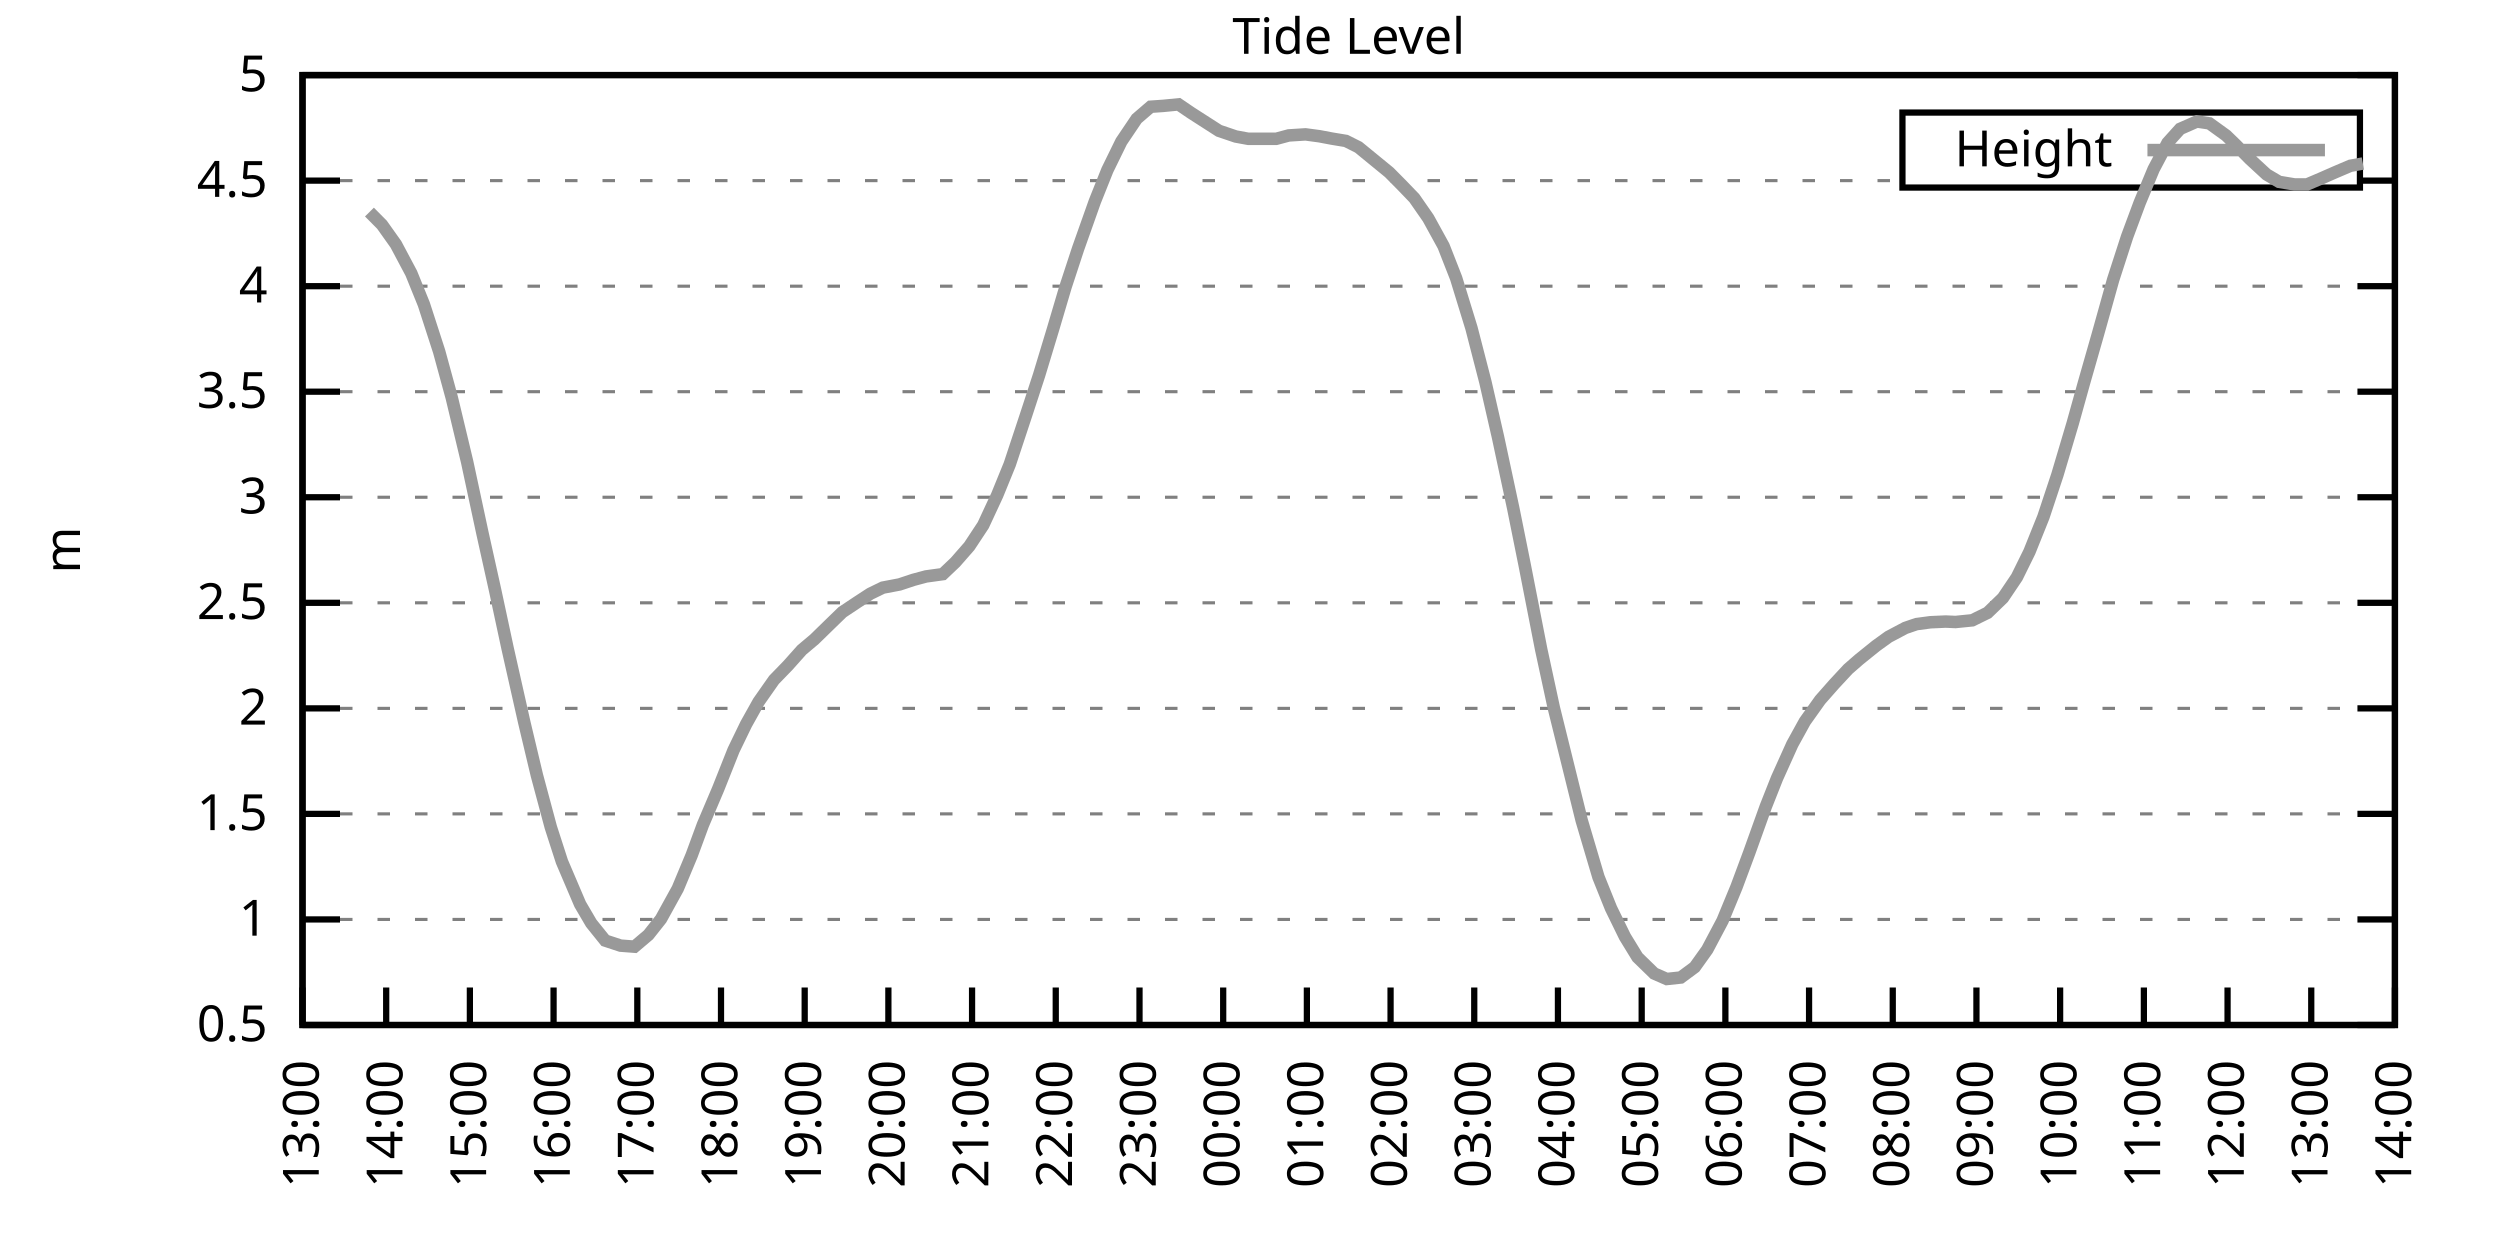
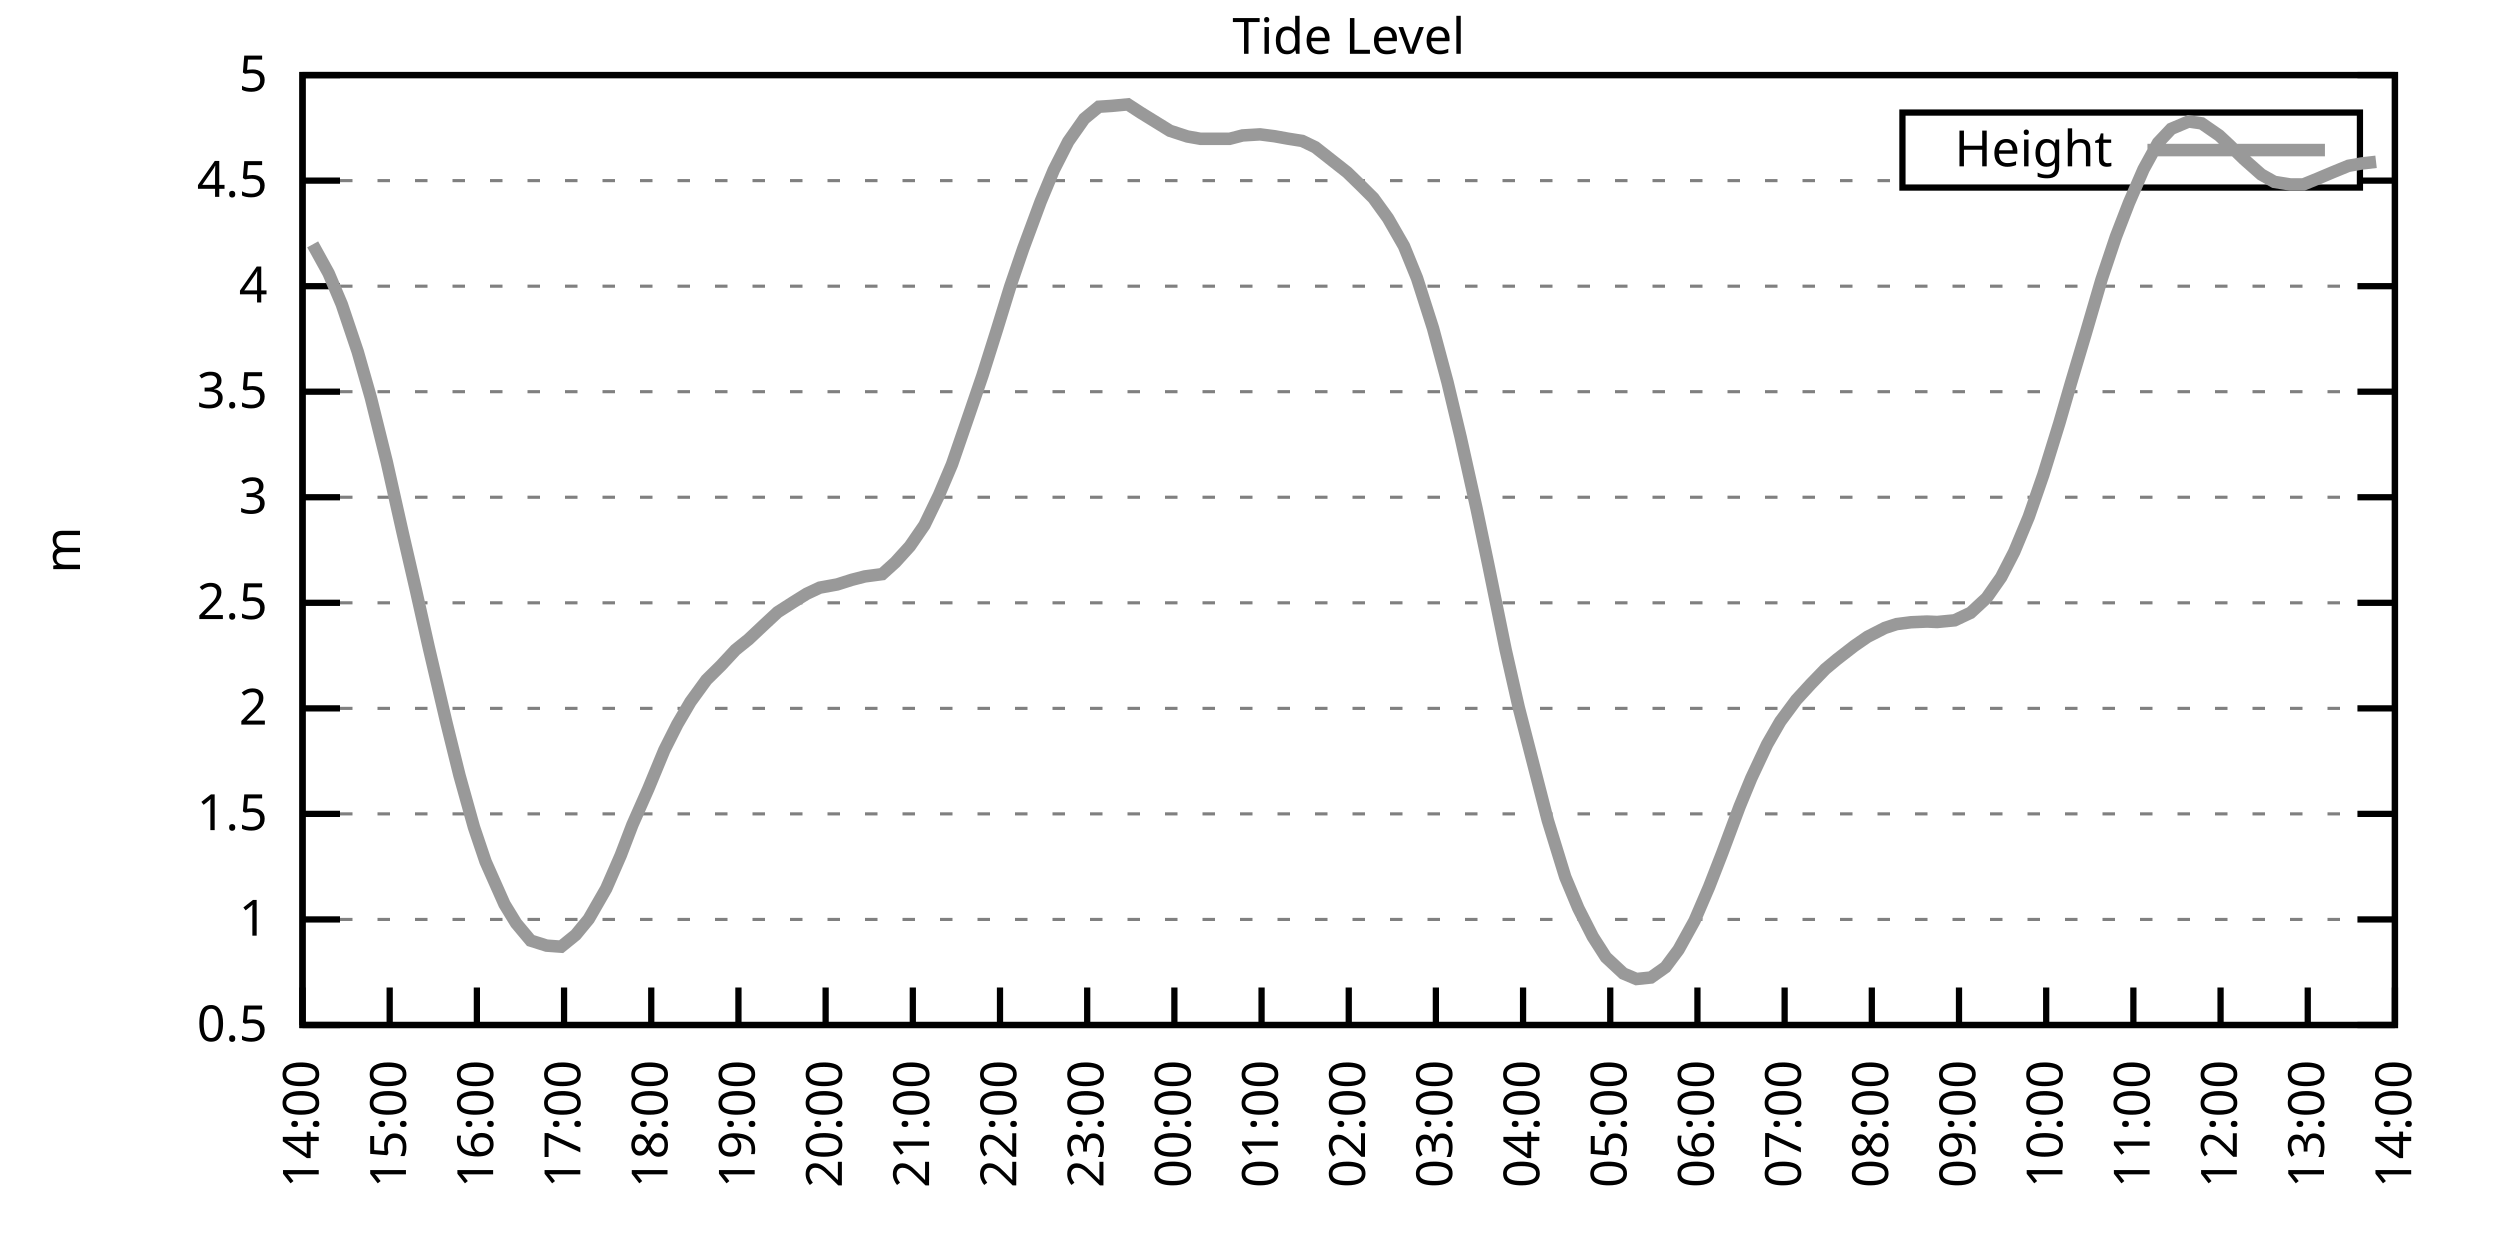
<svg xmlns="http://www.w3.org/2000/svg" xmlns:xlink="http://www.w3.org/1999/xlink" width="400" height="200" viewBox="0 0 400 200">
  <g id="gnuplot_canvas">
    <rect x="0" y="0" width="400" height="200" fill="none" />
    <defs>
      <circle id="gpDot" r="0.5" stroke-width="0.5" stroke="currentColor" />
      <path id="gpPt0" stroke-width="0.333" stroke="currentColor" d="M-1,0 h2 M0,-1 v2" />
      <path id="gpPt1" stroke-width="0.333" stroke="currentColor" d="M-1,-1 L1,1 M1,-1 L-1,1" />
      <path id="gpPt2" stroke-width="0.333" stroke="currentColor" d="M-1,0 L1,0 M0,-1 L0,1 M-1,-1 L1,1 M-1,1 L1,-1" />
      <rect id="gpPt3" stroke-width="0.333" stroke="currentColor" x="-1" y="-1" width="2" height="2" />
      <rect id="gpPt4" stroke-width="0.333" stroke="currentColor" fill="currentColor" x="-1" y="-1" width="2" height="2" />
      <circle id="gpPt5" stroke-width="0.333" stroke="currentColor" cx="0" cy="0" r="1" />
      <use xlink:href="#gpPt5" id="gpPt6" fill="currentColor" stroke="none" />
      <path id="gpPt7" stroke-width="0.333" stroke="currentColor" d="M0,-1.33 L-1.33,0.67 L1.33,0.67 z" />
      <use xlink:href="#gpPt7" id="gpPt8" fill="currentColor" stroke="none" />
      <use xlink:href="#gpPt7" id="gpPt9" stroke="currentColor" transform="rotate(180)" />
      <use xlink:href="#gpPt9" id="gpPt10" fill="currentColor" stroke="none" />
      <use xlink:href="#gpPt3" id="gpPt11" stroke="currentColor" transform="rotate(45)" />
      <use xlink:href="#gpPt11" id="gpPt12" fill="currentColor" stroke="none" />
      <path id="gpPt13" stroke-width="0.333" stroke="currentColor" d="M0,1.330 L1.265,0.411 L0.782,-1.067 L-0.782,-1.076 L-1.265,0.411 z" />
      <use xlink:href="#gpPt13" id="gpPt14" fill="currentColor" stroke="none" />
      <filter id="textbox" filterUnits="objectBoundingBox" x="0" y="0" height="1" width="1">
        <feFlood flood-color="white" flood-opacity="1" result="bgnd" />
        <feComposite in="SourceGraphic" in2="bgnd" operator="atop" />
      </filter>
      <filter id="greybox" filterUnits="objectBoundingBox" x="0" y="0" height="1" width="1">
        <feFlood flood-color="lightgrey" flood-opacity="1" result="grey" />
        <feComposite in="SourceGraphic" in2="grey" operator="atop" />
      </filter>
    </defs>
    <g fill="none" color="white" stroke="currentColor" stroke-width="1.00" stroke-linecap="butt" stroke-linejoin="miter">
</g>
    <g fill="none" color="black" stroke="currentColor" stroke-width="1.00" stroke-linecap="butt" stroke-linejoin="miter">
      <g stroke="none" shape-rendering="crispEdges">
        <polygon fill="rgb(255, 255, 255)" points="48.40,164.00 383.18,164.00 383.18,12.02 48.40,12.02 " />
      </g>
    </g>
    <g fill="none" color="black" stroke="currentColor" stroke-width="1.00" stroke-linecap="butt" stroke-linejoin="miter">
</g>
    <g fill="none" color="black" stroke="black" stroke-width="0.50" stroke-linecap="butt" stroke-linejoin="miter">
</g>
    <g fill="none" color="gray" stroke="currentColor" stroke-width="0.50" stroke-linecap="butt" stroke-linejoin="miter">
      <path stroke="gray" stroke-dasharray="2,4" class="gridline" d="M48.40,164.00 L383.19,164.00  " />
    </g>
    <g fill="none" color="gray" stroke="gray" stroke-width="1.00" stroke-linecap="butt" stroke-linejoin="miter">
</g>
    <g fill="none" color="black" stroke="currentColor" stroke-width="1.00" stroke-linecap="butt" stroke-linejoin="miter">
      <path stroke="black" d="M48.40,164.00 L54.40,164.00 M383.19,164.00 L377.19,164.00  " />
      <g transform="translate(42.80,166.60)" stroke="none" fill="black" font-family="Sans" font-size="8.00" text-anchor="end">
        <text>
          <tspan font-family="Sans"> 0.5</tspan>
        </text>
      </g>
    </g>
    <g fill="none" color="black" stroke="currentColor" stroke-width="1.00" stroke-linecap="butt" stroke-linejoin="miter">
</g>
    <g fill="none" color="black" stroke="black" stroke-width="0.50" stroke-linecap="butt" stroke-linejoin="miter">
</g>
    <g fill="none" color="gray" stroke="currentColor" stroke-width="0.50" stroke-linecap="butt" stroke-linejoin="miter">
      <path stroke="gray" stroke-dasharray="2,4" class="gridline" d="M48.40,147.11 L383.19,147.11  " />
    </g>
    <g fill="none" color="gray" stroke="gray" stroke-width="1.00" stroke-linecap="butt" stroke-linejoin="miter">
</g>
    <g fill="none" color="black" stroke="currentColor" stroke-width="1.00" stroke-linecap="butt" stroke-linejoin="miter">
      <path stroke="black" d="M48.40,147.11 L54.40,147.11 M383.19,147.11 L377.19,147.11  " />
      <g transform="translate(42.80,149.71)" stroke="none" fill="black" font-family="Sans" font-size="8.00" text-anchor="end">
        <text>
          <tspan font-family="Sans"> 1</tspan>
        </text>
      </g>
    </g>
    <g fill="none" color="black" stroke="currentColor" stroke-width="1.00" stroke-linecap="butt" stroke-linejoin="miter">
</g>
    <g fill="none" color="black" stroke="black" stroke-width="0.50" stroke-linecap="butt" stroke-linejoin="miter">
</g>
    <g fill="none" color="gray" stroke="currentColor" stroke-width="0.50" stroke-linecap="butt" stroke-linejoin="miter">
      <path stroke="gray" stroke-dasharray="2,4" class="gridline" d="M48.40,130.22 L383.19,130.22  " />
    </g>
    <g fill="none" color="gray" stroke="gray" stroke-width="1.00" stroke-linecap="butt" stroke-linejoin="miter">
</g>
    <g fill="none" color="black" stroke="currentColor" stroke-width="1.00" stroke-linecap="butt" stroke-linejoin="miter">
      <path stroke="black" d="M48.40,130.22 L54.40,130.22 M383.19,130.22 L377.19,130.22  " />
      <g transform="translate(42.80,132.82)" stroke="none" fill="black" font-family="Sans" font-size="8.00" text-anchor="end">
        <text>
          <tspan font-family="Sans"> 1.5</tspan>
        </text>
      </g>
    </g>
    <g fill="none" color="black" stroke="currentColor" stroke-width="1.00" stroke-linecap="butt" stroke-linejoin="miter">
</g>
    <g fill="none" color="black" stroke="black" stroke-width="0.50" stroke-linecap="butt" stroke-linejoin="miter">
</g>
    <g fill="none" color="gray" stroke="currentColor" stroke-width="0.50" stroke-linecap="butt" stroke-linejoin="miter">
      <path stroke="gray" stroke-dasharray="2,4" class="gridline" d="M48.40,113.34 L383.19,113.34  " />
    </g>
    <g fill="none" color="gray" stroke="gray" stroke-width="1.00" stroke-linecap="butt" stroke-linejoin="miter">
</g>
    <g fill="none" color="black" stroke="currentColor" stroke-width="1.00" stroke-linecap="butt" stroke-linejoin="miter">
      <path stroke="black" d="M48.40,113.34 L54.40,113.34 M383.19,113.34 L377.19,113.34  " />
      <g transform="translate(42.80,115.94)" stroke="none" fill="black" font-family="Sans" font-size="8.00" text-anchor="end">
        <text>
          <tspan font-family="Sans"> 2</tspan>
        </text>
      </g>
    </g>
    <g fill="none" color="black" stroke="currentColor" stroke-width="1.00" stroke-linecap="butt" stroke-linejoin="miter">
</g>
    <g fill="none" color="black" stroke="black" stroke-width="0.50" stroke-linecap="butt" stroke-linejoin="miter">
</g>
    <g fill="none" color="gray" stroke="currentColor" stroke-width="0.50" stroke-linecap="butt" stroke-linejoin="miter">
      <path stroke="gray" stroke-dasharray="2,4" class="gridline" d="M48.40,96.45 L383.19,96.45  " />
    </g>
    <g fill="none" color="gray" stroke="gray" stroke-width="1.00" stroke-linecap="butt" stroke-linejoin="miter">
</g>
    <g fill="none" color="black" stroke="currentColor" stroke-width="1.00" stroke-linecap="butt" stroke-linejoin="miter">
      <path stroke="black" d="M48.40,96.45 L54.40,96.45 M383.19,96.45 L377.19,96.45  " />
      <g transform="translate(42.80,99.05)" stroke="none" fill="black" font-family="Sans" font-size="8.00" text-anchor="end">
        <text>
          <tspan font-family="Sans"> 2.5</tspan>
        </text>
      </g>
    </g>
    <g fill="none" color="black" stroke="currentColor" stroke-width="1.00" stroke-linecap="butt" stroke-linejoin="miter">
</g>
    <g fill="none" color="black" stroke="black" stroke-width="0.50" stroke-linecap="butt" stroke-linejoin="miter">
</g>
    <g fill="none" color="gray" stroke="currentColor" stroke-width="0.50" stroke-linecap="butt" stroke-linejoin="miter">
      <path stroke="gray" stroke-dasharray="2,4" class="gridline" d="M48.40,79.56 L383.19,79.56  " />
    </g>
    <g fill="none" color="gray" stroke="gray" stroke-width="1.00" stroke-linecap="butt" stroke-linejoin="miter">
</g>
    <g fill="none" color="black" stroke="currentColor" stroke-width="1.00" stroke-linecap="butt" stroke-linejoin="miter">
      <path stroke="black" d="M48.40,79.56 L54.40,79.56 M383.19,79.56 L377.19,79.56  " />
      <g transform="translate(42.80,82.16)" stroke="none" fill="black" font-family="Sans" font-size="8.00" text-anchor="end">
        <text>
          <tspan font-family="Sans"> 3</tspan>
        </text>
      </g>
    </g>
    <g fill="none" color="black" stroke="currentColor" stroke-width="1.00" stroke-linecap="butt" stroke-linejoin="miter">
</g>
    <g fill="none" color="black" stroke="black" stroke-width="0.50" stroke-linecap="butt" stroke-linejoin="miter">
</g>
    <g fill="none" color="gray" stroke="currentColor" stroke-width="0.50" stroke-linecap="butt" stroke-linejoin="miter">
      <path stroke="gray" stroke-dasharray="2,4" class="gridline" d="M48.40,62.67 L383.19,62.67  " />
    </g>
    <g fill="none" color="gray" stroke="gray" stroke-width="1.00" stroke-linecap="butt" stroke-linejoin="miter">
</g>
    <g fill="none" color="black" stroke="currentColor" stroke-width="1.00" stroke-linecap="butt" stroke-linejoin="miter">
      <path stroke="black" d="M48.40,62.67 L54.40,62.67 M383.19,62.67 L377.19,62.67  " />
      <g transform="translate(42.80,65.27)" stroke="none" fill="black" font-family="Sans" font-size="8.00" text-anchor="end">
        <text>
          <tspan font-family="Sans"> 3.5</tspan>
        </text>
      </g>
    </g>
    <g fill="none" color="black" stroke="currentColor" stroke-width="1.00" stroke-linecap="butt" stroke-linejoin="miter">
</g>
    <g fill="none" color="black" stroke="black" stroke-width="0.50" stroke-linecap="butt" stroke-linejoin="miter">
</g>
    <g fill="none" color="gray" stroke="currentColor" stroke-width="0.50" stroke-linecap="butt" stroke-linejoin="miter">
      <path stroke="gray" stroke-dasharray="2,4" class="gridline" d="M48.40,45.79 L383.19,45.79  " />
    </g>
    <g fill="none" color="gray" stroke="gray" stroke-width="1.00" stroke-linecap="butt" stroke-linejoin="miter">
</g>
    <g fill="none" color="black" stroke="currentColor" stroke-width="1.00" stroke-linecap="butt" stroke-linejoin="miter">
      <path stroke="black" d="M48.40,45.79 L54.40,45.79 M383.19,45.79 L377.19,45.79  " />
      <g transform="translate(42.80,48.39)" stroke="none" fill="black" font-family="Sans" font-size="8.00" text-anchor="end">
        <text>
          <tspan font-family="Sans"> 4</tspan>
        </text>
      </g>
    </g>
    <g fill="none" color="black" stroke="currentColor" stroke-width="1.00" stroke-linecap="butt" stroke-linejoin="miter">
</g>
    <g fill="none" color="black" stroke="black" stroke-width="0.50" stroke-linecap="butt" stroke-linejoin="miter">
</g>
    <g fill="none" color="gray" stroke="currentColor" stroke-width="0.50" stroke-linecap="butt" stroke-linejoin="miter">
      <path stroke="gray" stroke-dasharray="2,4" class="gridline" d="M48.40,28.90 L304.39,28.90 M377.59,28.90 L383.19,28.90  " />
    </g>
    <g fill="none" color="gray" stroke="gray" stroke-width="1.00" stroke-linecap="butt" stroke-linejoin="miter">
</g>
    <g fill="none" color="black" stroke="currentColor" stroke-width="1.00" stroke-linecap="butt" stroke-linejoin="miter">
      <path stroke="black" d="M48.40,28.90 L54.40,28.90 M383.19,28.90 L377.19,28.90  " />
      <g transform="translate(42.80,31.50)" stroke="none" fill="black" font-family="Sans" font-size="8.00" text-anchor="end">
        <text>
          <tspan font-family="Sans"> 4.5</tspan>
        </text>
      </g>
    </g>
    <g fill="none" color="black" stroke="currentColor" stroke-width="1.00" stroke-linecap="butt" stroke-linejoin="miter">
</g>
    <g fill="none" color="black" stroke="black" stroke-width="0.50" stroke-linecap="butt" stroke-linejoin="miter">
</g>
    <g fill="none" color="gray" stroke="currentColor" stroke-width="0.50" stroke-linecap="butt" stroke-linejoin="miter">
      <path stroke="gray" stroke-dasharray="2,4" class="gridline" d="M48.40,12.01 L383.19,12.01  " />
    </g>
    <g fill="none" color="gray" stroke="gray" stroke-width="1.00" stroke-linecap="butt" stroke-linejoin="miter">
</g>
    <g fill="none" color="black" stroke="currentColor" stroke-width="1.00" stroke-linecap="butt" stroke-linejoin="miter">
      <path stroke="black" d="M48.40,12.01 L54.40,12.01 M383.19,12.01 L377.19,12.01  " />
      <g transform="translate(42.80,14.61)" stroke="none" fill="black" font-family="Sans" font-size="8.00" text-anchor="end">
        <text>
          <tspan font-family="Sans"> 5</tspan>
        </text>
      </g>
    </g>
    <g fill="none" color="black" stroke="currentColor" stroke-width="1.00" stroke-linecap="butt" stroke-linejoin="miter">
      <path stroke="black" d="M48.40,164.00 L48.40,158.00  " />
      <g transform="translate(51.00,169.60) rotate(270.00)" stroke="none" fill="black" font-family="Sans" font-size="8.00" text-anchor="end">
        <text>
-           <tspan font-family="Sans">13:00</tspan>
-         </text>
-       </g>
-     </g>
-     <g fill="none" color="black" stroke="currentColor" stroke-width="1.00" stroke-linecap="butt" stroke-linejoin="miter">
-       <path stroke="black" d="M61.79,164.00 L61.79,158.00  " />
-       <g transform="translate(64.39,169.60) rotate(270.00)" stroke="none" fill="black" font-family="Sans" font-size="8.00" text-anchor="end">
-         <text>
          <tspan font-family="Sans">14:00</tspan>
        </text>
      </g>
    </g>
    <g fill="none" color="black" stroke="currentColor" stroke-width="1.00" stroke-linecap="butt" stroke-linejoin="miter">
-       <path stroke="black" d="M75.18,164.00 L75.18,158.00  " />
-       <g transform="translate(77.78,169.60) rotate(270.00)" stroke="none" fill="black" font-family="Sans" font-size="8.00" text-anchor="end">
+       <path stroke="black" d="M62.35,164.00 L62.35,158.00  " />
+       <g transform="translate(64.95,169.60) rotate(270.00)" stroke="none" fill="black" font-family="Sans" font-size="8.00" text-anchor="end">
        <text>
          <tspan font-family="Sans">15:00</tspan>
        </text>
      </g>
    </g>
    <g fill="none" color="black" stroke="currentColor" stroke-width="1.00" stroke-linecap="butt" stroke-linejoin="miter">
-       <path stroke="black" d="M88.57,164.00 L88.57,158.00  " />
-       <g transform="translate(91.17,169.60) rotate(270.00)" stroke="none" fill="black" font-family="Sans" font-size="8.00" text-anchor="end">
+       <path stroke="black" d="M76.30,164.00 L76.30,158.00  " />
+       <g transform="translate(78.90,169.60) rotate(270.00)" stroke="none" fill="black" font-family="Sans" font-size="8.00" text-anchor="end">
        <text>
          <tspan font-family="Sans">16:00</tspan>
        </text>
      </g>
    </g>
    <g fill="none" color="black" stroke="currentColor" stroke-width="1.00" stroke-linecap="butt" stroke-linejoin="miter">
-       <path stroke="black" d="M101.97,164.00 L101.97,158.00  " />
-       <g transform="translate(104.57,169.60) rotate(270.00)" stroke="none" fill="black" font-family="Sans" font-size="8.00" text-anchor="end">
+       <path stroke="black" d="M90.25,164.00 L90.25,158.00  " />
+       <g transform="translate(92.85,169.60) rotate(270.00)" stroke="none" fill="black" font-family="Sans" font-size="8.00" text-anchor="end">
        <text>
          <tspan font-family="Sans">17:00</tspan>
        </text>
      </g>
    </g>
    <g fill="none" color="black" stroke="currentColor" stroke-width="1.00" stroke-linecap="butt" stroke-linejoin="miter">
-       <path stroke="black" d="M115.36,164.00 L115.36,158.00  " />
-       <g transform="translate(117.96,169.60) rotate(270.00)" stroke="none" fill="black" font-family="Sans" font-size="8.00" text-anchor="end">
+       <path stroke="black" d="M104.20,164.00 L104.20,158.00  " />
+       <g transform="translate(106.80,169.60) rotate(270.00)" stroke="none" fill="black" font-family="Sans" font-size="8.00" text-anchor="end">
        <text>
          <tspan font-family="Sans">18:00</tspan>
        </text>
      </g>
    </g>
    <g fill="none" color="black" stroke="currentColor" stroke-width="1.00" stroke-linecap="butt" stroke-linejoin="miter">
-       <path stroke="black" d="M128.75,164.00 L128.75,158.00  " />
-       <g transform="translate(131.35,169.60) rotate(270.00)" stroke="none" fill="black" font-family="Sans" font-size="8.00" text-anchor="end">
+       <path stroke="black" d="M118.15,164.00 L118.15,158.00  " />
+       <g transform="translate(120.75,169.60) rotate(270.00)" stroke="none" fill="black" font-family="Sans" font-size="8.00" text-anchor="end">
        <text>
          <tspan font-family="Sans">19:00</tspan>
        </text>
      </g>
    </g>
    <g fill="none" color="black" stroke="currentColor" stroke-width="1.00" stroke-linecap="butt" stroke-linejoin="miter">
-       <path stroke="black" d="M142.14,164.00 L142.14,158.00  " />
-       <g transform="translate(144.74,169.60) rotate(270.00)" stroke="none" fill="black" font-family="Sans" font-size="8.00" text-anchor="end">
+       <path stroke="black" d="M132.10,164.00 L132.10,158.00  " />
+       <g transform="translate(134.70,169.60) rotate(270.00)" stroke="none" fill="black" font-family="Sans" font-size="8.00" text-anchor="end">
        <text>
          <tspan font-family="Sans">20:00</tspan>
        </text>
      </g>
    </g>
    <g fill="none" color="black" stroke="currentColor" stroke-width="1.00" stroke-linecap="butt" stroke-linejoin="miter">
-       <path stroke="black" d="M155.53,164.00 L155.53,158.00  " />
-       <g transform="translate(158.13,169.60) rotate(270.00)" stroke="none" fill="black" font-family="Sans" font-size="8.00" text-anchor="end">
+       <path stroke="black" d="M146.05,164.00 L146.05,158.00  " />
+       <g transform="translate(148.65,169.60) rotate(270.00)" stroke="none" fill="black" font-family="Sans" font-size="8.00" text-anchor="end">
        <text>
          <tspan font-family="Sans">21:00</tspan>
        </text>
      </g>
    </g>
    <g fill="none" color="black" stroke="currentColor" stroke-width="1.00" stroke-linecap="butt" stroke-linejoin="miter">
-       <path stroke="black" d="M168.92,164.00 L168.92,158.00  " />
-       <g transform="translate(171.52,169.60) rotate(270.00)" stroke="none" fill="black" font-family="Sans" font-size="8.00" text-anchor="end">
+       <path stroke="black" d="M160.00,164.00 L160.00,158.00  " />
+       <g transform="translate(162.60,169.60) rotate(270.00)" stroke="none" fill="black" font-family="Sans" font-size="8.00" text-anchor="end">
        <text>
          <tspan font-family="Sans">22:00</tspan>
        </text>
      </g>
    </g>
    <g fill="none" color="black" stroke="currentColor" stroke-width="1.00" stroke-linecap="butt" stroke-linejoin="miter">
-       <path stroke="black" d="M182.32,164.00 L182.32,158.00  " />
-       <g transform="translate(184.92,169.60) rotate(270.00)" stroke="none" fill="black" font-family="Sans" font-size="8.00" text-anchor="end">
+       <path stroke="black" d="M173.95,164.00 L173.95,158.00  " />
+       <g transform="translate(176.55,169.60) rotate(270.00)" stroke="none" fill="black" font-family="Sans" font-size="8.00" text-anchor="end">
        <text>
          <tspan font-family="Sans">23:00</tspan>
        </text>
      </g>
    </g>
    <g fill="none" color="black" stroke="currentColor" stroke-width="1.00" stroke-linecap="butt" stroke-linejoin="miter">
-       <path stroke="black" d="M195.71,164.00 L195.71,158.00  " />
-       <g transform="translate(198.31,169.60) rotate(270.00)" stroke="none" fill="black" font-family="Sans" font-size="8.00" text-anchor="end">
+       <path stroke="black" d="M187.90,164.00 L187.90,158.00  " />
+       <g transform="translate(190.50,169.60) rotate(270.00)" stroke="none" fill="black" font-family="Sans" font-size="8.00" text-anchor="end">
        <text>
          <tspan font-family="Sans">00:00</tspan>
        </text>
      </g>
    </g>
    <g fill="none" color="black" stroke="currentColor" stroke-width="1.00" stroke-linecap="butt" stroke-linejoin="miter">
-       <path stroke="black" d="M209.10,164.00 L209.10,158.00  " />
-       <g transform="translate(211.70,169.60) rotate(270.00)" stroke="none" fill="black" font-family="Sans" font-size="8.00" text-anchor="end">
+       <path stroke="black" d="M201.85,164.00 L201.85,158.00  " />
+       <g transform="translate(204.45,169.60) rotate(270.00)" stroke="none" fill="black" font-family="Sans" font-size="8.00" text-anchor="end">
        <text>
          <tspan font-family="Sans">01:00</tspan>
        </text>
      </g>
    </g>
    <g fill="none" color="black" stroke="currentColor" stroke-width="1.00" stroke-linecap="butt" stroke-linejoin="miter">
-       <path stroke="black" d="M222.49,164.00 L222.49,158.00  " />
-       <g transform="translate(225.09,169.60) rotate(270.00)" stroke="none" fill="black" font-family="Sans" font-size="8.00" text-anchor="end">
+       <path stroke="black" d="M215.80,164.00 L215.80,158.00  " />
+       <g transform="translate(218.40,169.60) rotate(270.00)" stroke="none" fill="black" font-family="Sans" font-size="8.00" text-anchor="end">
        <text>
          <tspan font-family="Sans">02:00</tspan>
        </text>
      </g>
    </g>
    <g fill="none" color="black" stroke="currentColor" stroke-width="1.00" stroke-linecap="butt" stroke-linejoin="miter">
-       <path stroke="black" d="M235.88,164.00 L235.88,158.00  " />
-       <g transform="translate(238.48,169.60) rotate(270.00)" stroke="none" fill="black" font-family="Sans" font-size="8.00" text-anchor="end">
+       <path stroke="black" d="M229.74,164.00 L229.74,158.00  " />
+       <g transform="translate(232.34,169.60) rotate(270.00)" stroke="none" fill="black" font-family="Sans" font-size="8.00" text-anchor="end">
        <text>
          <tspan font-family="Sans">03:00</tspan>
        </text>
      </g>
    </g>
    <g fill="none" color="black" stroke="currentColor" stroke-width="1.00" stroke-linecap="butt" stroke-linejoin="miter">
-       <path stroke="black" d="M249.27,164.00 L249.27,158.00  " />
-       <g transform="translate(251.87,169.60) rotate(270.00)" stroke="none" fill="black" font-family="Sans" font-size="8.00" text-anchor="end">
+       <path stroke="black" d="M243.69,164.00 L243.69,158.00  " />
+       <g transform="translate(246.29,169.60) rotate(270.00)" stroke="none" fill="black" font-family="Sans" font-size="8.00" text-anchor="end">
        <text>
          <tspan font-family="Sans">04:00</tspan>
        </text>
      </g>
    </g>
    <g fill="none" color="black" stroke="currentColor" stroke-width="1.00" stroke-linecap="butt" stroke-linejoin="miter">
-       <path stroke="black" d="M262.67,164.00 L262.67,158.00  " />
-       <g transform="translate(265.27,169.60) rotate(270.00)" stroke="none" fill="black" font-family="Sans" font-size="8.00" text-anchor="end">
+       <path stroke="black" d="M257.64,164.00 L257.64,158.00  " />
+       <g transform="translate(260.24,169.60) rotate(270.00)" stroke="none" fill="black" font-family="Sans" font-size="8.00" text-anchor="end">
        <text>
          <tspan font-family="Sans">05:00</tspan>
        </text>
      </g>
    </g>
    <g fill="none" color="black" stroke="currentColor" stroke-width="1.00" stroke-linecap="butt" stroke-linejoin="miter">
-       <path stroke="black" d="M276.06,164.00 L276.06,158.00  " />
-       <g transform="translate(278.66,169.60) rotate(270.00)" stroke="none" fill="black" font-family="Sans" font-size="8.00" text-anchor="end">
+       <path stroke="black" d="M271.59,164.00 L271.59,158.00  " />
+       <g transform="translate(274.19,169.60) rotate(270.00)" stroke="none" fill="black" font-family="Sans" font-size="8.00" text-anchor="end">
        <text>
          <tspan font-family="Sans">06:00</tspan>
        </text>
      </g>
    </g>
    <g fill="none" color="black" stroke="currentColor" stroke-width="1.00" stroke-linecap="butt" stroke-linejoin="miter">
-       <path stroke="black" d="M289.45,164.00 L289.45,158.00  " />
-       <g transform="translate(292.05,169.60) rotate(270.00)" stroke="none" fill="black" font-family="Sans" font-size="8.00" text-anchor="end">
+       <path stroke="black" d="M285.54,164.00 L285.54,158.00  " />
+       <g transform="translate(288.14,169.60) rotate(270.00)" stroke="none" fill="black" font-family="Sans" font-size="8.00" text-anchor="end">
        <text>
          <tspan font-family="Sans">07:00</tspan>
        </text>
      </g>
    </g>
    <g fill="none" color="black" stroke="currentColor" stroke-width="1.00" stroke-linecap="butt" stroke-linejoin="miter">
-       <path stroke="black" d="M302.84,164.00 L302.84,158.00  " />
-       <g transform="translate(305.44,169.60) rotate(270.00)" stroke="none" fill="black" font-family="Sans" font-size="8.00" text-anchor="end">
+       <path stroke="black" d="M299.49,164.00 L299.49,158.00  " />
+       <g transform="translate(302.09,169.60) rotate(270.00)" stroke="none" fill="black" font-family="Sans" font-size="8.00" text-anchor="end">
        <text>
          <tspan font-family="Sans">08:00</tspan>
        </text>
      </g>
    </g>
    <g fill="none" color="black" stroke="currentColor" stroke-width="1.00" stroke-linecap="butt" stroke-linejoin="miter">
-       <path stroke="black" d="M316.23,164.00 L316.23,158.00  " />
-       <g transform="translate(318.83,169.60) rotate(270.00)" stroke="none" fill="black" font-family="Sans" font-size="8.00" text-anchor="end">
+       <path stroke="black" d="M313.44,164.00 L313.44,158.00  " />
+       <g transform="translate(316.04,169.60) rotate(270.00)" stroke="none" fill="black" font-family="Sans" font-size="8.00" text-anchor="end">
        <text>
          <tspan font-family="Sans">09:00</tspan>
        </text>
      </g>
    </g>
    <g fill="none" color="black" stroke="currentColor" stroke-width="1.00" stroke-linecap="butt" stroke-linejoin="miter">
-       <path stroke="black" d="M329.62,164.00 L329.62,158.00  " />
-       <g transform="translate(332.22,169.60) rotate(270.00)" stroke="none" fill="black" font-family="Sans" font-size="8.00" text-anchor="end">
+       <path stroke="black" d="M327.39,164.00 L327.39,158.00  " />
+       <g transform="translate(329.99,169.60) rotate(270.00)" stroke="none" fill="black" font-family="Sans" font-size="8.00" text-anchor="end">
        <text>
          <tspan font-family="Sans">10:00</tspan>
        </text>
      </g>
    </g>
    <g fill="none" color="black" stroke="currentColor" stroke-width="1.00" stroke-linecap="butt" stroke-linejoin="miter">
-       <path stroke="black" d="M343.02,164.00 L343.02,158.00  " />
-       <g transform="translate(345.62,169.60) rotate(270.00)" stroke="none" fill="black" font-family="Sans" font-size="8.00" text-anchor="end">
+       <path stroke="black" d="M341.34,164.00 L341.34,158.00  " />
+       <g transform="translate(343.94,169.60) rotate(270.00)" stroke="none" fill="black" font-family="Sans" font-size="8.00" text-anchor="end">
        <text>
          <tspan font-family="Sans">11:00</tspan>
        </text>
      </g>
    </g>
    <g fill="none" color="black" stroke="currentColor" stroke-width="1.00" stroke-linecap="butt" stroke-linejoin="miter">
-       <path stroke="black" d="M356.41,164.00 L356.41,158.00  " />
-       <g transform="translate(359.01,169.60) rotate(270.00)" stroke="none" fill="black" font-family="Sans" font-size="8.00" text-anchor="end">
+       <path stroke="black" d="M355.29,164.00 L355.29,158.00  " />
+       <g transform="translate(357.89,169.60) rotate(270.00)" stroke="none" fill="black" font-family="Sans" font-size="8.00" text-anchor="end">
        <text>
          <tspan font-family="Sans">12:00</tspan>
        </text>
      </g>
    </g>
    <g fill="none" color="black" stroke="currentColor" stroke-width="1.00" stroke-linecap="butt" stroke-linejoin="miter">
-       <path stroke="black" d="M369.80,164.00 L369.80,158.00  " />
-       <g transform="translate(372.40,169.60) rotate(270.00)" stroke="none" fill="black" font-family="Sans" font-size="8.00" text-anchor="end">
+       <path stroke="black" d="M369.24,164.00 L369.24,158.00  " />
+       <g transform="translate(371.84,169.60) rotate(270.00)" stroke="none" fill="black" font-family="Sans" font-size="8.00" text-anchor="end">
        <text>
          <tspan font-family="Sans">13:00</tspan>
        </text>
      </g>
    </g>
    <g fill="none" color="black" stroke="currentColor" stroke-width="1.00" stroke-linecap="butt" stroke-linejoin="miter">
      <path stroke="black" d="M383.19,164.00 L383.19,158.00  " />
      <g transform="translate(385.79,169.60) rotate(270.00)" stroke="none" fill="black" font-family="Sans" font-size="8.00" text-anchor="end">
        <text>
          <tspan font-family="Sans">14:00</tspan>
        </text>
      </g>
    </g>
    <g fill="none" color="black" stroke="currentColor" stroke-width="1.00" stroke-linecap="butt" stroke-linejoin="miter">
</g>
    <g fill="none" color="black" stroke="currentColor" stroke-width="1.00" stroke-linecap="butt" stroke-linejoin="miter">
      <path stroke="black" d="M48.40,12.01 L48.40,164.00 L383.19,164.00 L383.19,12.01 L48.40,12.01 Z  " />
    </g>
    <g fill="none" color="black" stroke="currentColor" stroke-width="1.00" stroke-linecap="butt" stroke-linejoin="miter">
</g>
    <g fill="none" color="black" stroke="currentColor" stroke-width="1.00" stroke-linecap="butt" stroke-linejoin="miter">
      <path stroke="black" d="M304.39,30.01 L304.39,18.01 L377.59,18.01 L377.59,30.01 L304.39,30.01 Z  " />
    </g>
    <g id="Tide_level_plot_1">
      <g fill="none" color="white" stroke="black" stroke-width="2.00" stroke-linecap="butt" stroke-linejoin="miter">
</g>
      <g fill="none" color="black" stroke="currentColor" stroke-width="2.00" stroke-linecap="butt" stroke-linejoin="miter">
        <g transform="translate(337.99,26.61)" stroke="none" fill="black" font-family="Sans" font-size="8.00" text-anchor="end">
          <text>
            <tspan font-family="Sans">Height</tspan>
          </text>
        </g>
      </g>
      <g fill="none" color="black" stroke="currentColor" stroke-width="2.00" stroke-linecap="butt" stroke-linejoin="miter">
-         <path stroke="rgb(153, 153, 153)" d="M343.59,24.01 L371.99,24.01 M59.11,33.93 L61.12,35.96 L63.35,39.10 L65.81,43.73 L67.82,48.69 L70.27,56.26   L72.28,63.62 L74.74,73.89 L77.19,85.30 L79.20,94.35 L81.21,103.71 L83.89,115.60 L85.90,124.04 L88.13,132.35   L89.91,137.86 L92.82,144.68 L94.60,147.72 L96.83,150.49 L99.29,151.30 L101.52,151.47 L103.75,149.58 L105.76,147.04   L108.44,142.18 L110.67,136.84 L112.46,131.98 L114.91,126.21 L117.37,120.02 L119.38,115.87 L121.38,112.29 L123.84,108.78   L126.07,106.48 L128.30,103.98 L130.31,102.29 L132.77,99.89 L134.78,97.94 L137.23,96.31 L139.24,95.00 L141.25,94.02   L143.93,93.51 L146.16,92.77 L148.17,92.23 L150.85,91.86 L152.85,89.96 L155.09,87.40 L157.32,84.02 L159.55,79.22   L161.56,74.29 L164.24,66.19 L166.25,60.04 L168.48,52.68 L170.49,45.89 L172.50,39.77 L175.17,32.24 L177.18,27.21   L179.41,22.65 L181.87,19.00 L184.10,17.08 L186.11,16.94 L188.57,16.70 L190.57,18.06 L193.03,19.64 L195.04,20.93   L197.72,21.84 L199.73,22.21 L201.73,22.21 L204.19,22.21 L206.20,21.67 L208.88,21.50 L211.11,21.80 L213.12,22.18   L215.35,22.55 L217.36,23.56 L222.27,27.58 L224.28,29.61 L226.29,31.70 L228.52,34.91 L230.97,39.37 L232.98,44.50   L235.44,52.51 L237.67,61.15 L239.68,69.94 L242.13,81.38 L243.92,90.27 L246.60,103.95 L248.60,113.20 L253.07,131.27   L255.75,140.32 L257.76,145.32 L259.99,149.88 L262.00,153.16 L264.67,155.76 L266.68,156.64 L268.92,156.40 L271.15,154.75   L273.16,151.94 L275.61,147.31 L277.84,141.91 L279.85,136.51 L282.53,129.04 L284.32,124.52 L286.77,119.08 L288.78,115.43   L291.23,111.99 L293.47,109.45 L295.70,107.05 L297.48,105.50 L300.16,103.34 L302.17,101.89 L304.85,100.47 L306.63,99.86   L308.87,99.56 L311.32,99.45 L312.88,99.52 L315.56,99.25 L318.02,98.04 L320.47,95.67 L322.70,92.36 L324.71,88.28   L326.95,82.70 L329.18,75.98 L331.63,67.74 L333.42,61.32 L335.65,53.52 L338.10,44.77 L340.34,37.85 L342.35,32.44   L344.58,27.07 L346.81,22.85 L348.82,20.62 L351.50,19.44 L353.51,19.74 L356.18,21.67 L357.75,23.19 L359.98,25.45   L362.66,27.92 L364.66,29.10 L367.12,29.51 L369.13,29.51 L371.36,28.56 L373.59,27.58 L376.05,26.53 L378.06,26.16    " />
+         <path stroke="rgb(153, 153, 153)" d="M343.59,24.01 L371.99,24.01 M50.03,39.10 L52.58,43.73 L54.68,48.69 L57.23,56.26 L59.33,63.62 L61.88,73.89   L64.44,85.30 L66.53,94.35 L68.63,103.71 L71.42,115.60 L73.51,124.04 L75.83,132.35 L77.69,137.86 L80.72,144.68   L82.58,147.72 L84.90,150.49 L87.46,151.30 L89.78,151.47 L92.11,149.58 L94.20,147.04 L96.99,142.18 L99.32,136.84   L101.18,131.98 L103.73,126.21 L106.29,120.02 L108.38,115.87 L110.48,112.29 L113.03,108.78 L115.36,106.48 L117.68,103.98   L119.78,102.29 L122.33,99.89 L124.43,97.94 L126.98,96.31 L129.08,95.00 L131.17,94.02 L133.96,93.51 L136.28,92.77   L138.37,92.23 L141.16,91.86 L143.26,89.96 L145.58,87.40 L147.91,84.02 L150.23,79.22 L152.32,74.29 L155.11,66.19   L157.21,60.04 L159.53,52.68 L161.62,45.89 L163.72,39.77 L166.51,32.24 L168.60,27.21 L170.92,22.65 L173.48,19.00   L175.81,17.08 L177.90,16.94 L180.46,16.70 L182.55,18.06 L185.11,19.64 L187.20,20.93 L189.99,21.84 L192.08,22.21   L194.17,22.21 L196.73,22.21 L198.82,21.67 L201.61,21.50 L203.94,21.80 L206.03,22.18 L208.36,22.55 L210.45,23.56   L215.56,27.58 L217.65,29.61 L219.75,31.70 L222.07,34.91 L224.63,39.37 L226.72,44.50 L229.28,52.51 L231.60,61.15   L233.70,69.94 L236.25,81.38 L238.11,90.27 L240.90,103.95 L243.00,113.20 L247.65,131.27 L250.44,140.32 L252.53,145.32   L254.85,149.88 L256.95,153.16 L259.74,155.76 L261.83,156.64 L264.15,156.40 L266.48,154.75 L268.57,151.94 L271.13,147.31   L273.45,141.91 L275.55,136.51 L278.34,129.04 L280.20,124.52 L282.75,119.08 L284.85,115.43 L287.40,111.99 L289.73,109.45   L292.05,107.05 L293.91,105.50 L296.70,103.34 L298.80,101.89 L301.58,100.47 L303.44,99.86 L305.77,99.56 L308.33,99.45   L309.95,99.52 L312.74,99.25 L315.30,98.04 L317.86,95.67 L320.18,92.36 L322.28,88.28 L324.60,82.70 L326.93,75.98   L329.48,67.74 L331.34,61.32 L333.67,53.52 L336.23,44.77 L338.55,37.85 L340.64,32.44 L342.97,27.07 L345.29,22.85   L347.39,20.62 L350.18,19.44 L352.27,19.74 L355.06,21.67 L356.69,23.19 L359.01,25.45 L361.80,27.92 L363.89,29.10   L366.45,29.51 L368.54,29.51 L370.87,28.56 L373.19,27.58 L375.75,26.53 L377.84,26.16 L380.17,25.89  " />
      </g>
    </g>
    <g fill="none" color="black" stroke="currentColor" stroke-width="2.00" stroke-linecap="butt" stroke-linejoin="miter">
</g>
    <g fill="none" color="black" stroke="black" stroke-width="1.00" stroke-linecap="butt" stroke-linejoin="miter">
</g>
    <g fill="none" color="black" stroke="currentColor" stroke-width="1.00" stroke-linecap="butt" stroke-linejoin="miter">
      <path stroke="black" d="M48.40,12.01 L48.40,164.00 L383.19,164.00 L383.19,12.01 L48.40,12.01 Z  " />
      <g transform="translate(12.80,88.01) rotate(270.00)" stroke="none" fill="black" font-family="Sans" font-size="8.00" text-anchor="middle">
        <text>
          <tspan font-family="Sans">m</tspan>
        </text>
      </g>
    </g>
    <g fill="none" color="black" stroke="currentColor" stroke-width="1.00" stroke-linecap="butt" stroke-linejoin="miter">
</g>
    <g fill="none" color="black" stroke="currentColor" stroke-width="1.00" stroke-linecap="butt" stroke-linejoin="miter">
      <g transform="translate(215.79,8.61)" stroke="none" fill="black" font-family="Sans" font-size="8.00" text-anchor="middle">
        <text>
          <tspan font-family="Sans">Tide Level</tspan>
        </text>
      </g>
    </g>
    <g fill="none" color="black" stroke="currentColor" stroke-width="1.00" stroke-linecap="butt" stroke-linejoin="miter">
</g>
  </g>
</svg>
